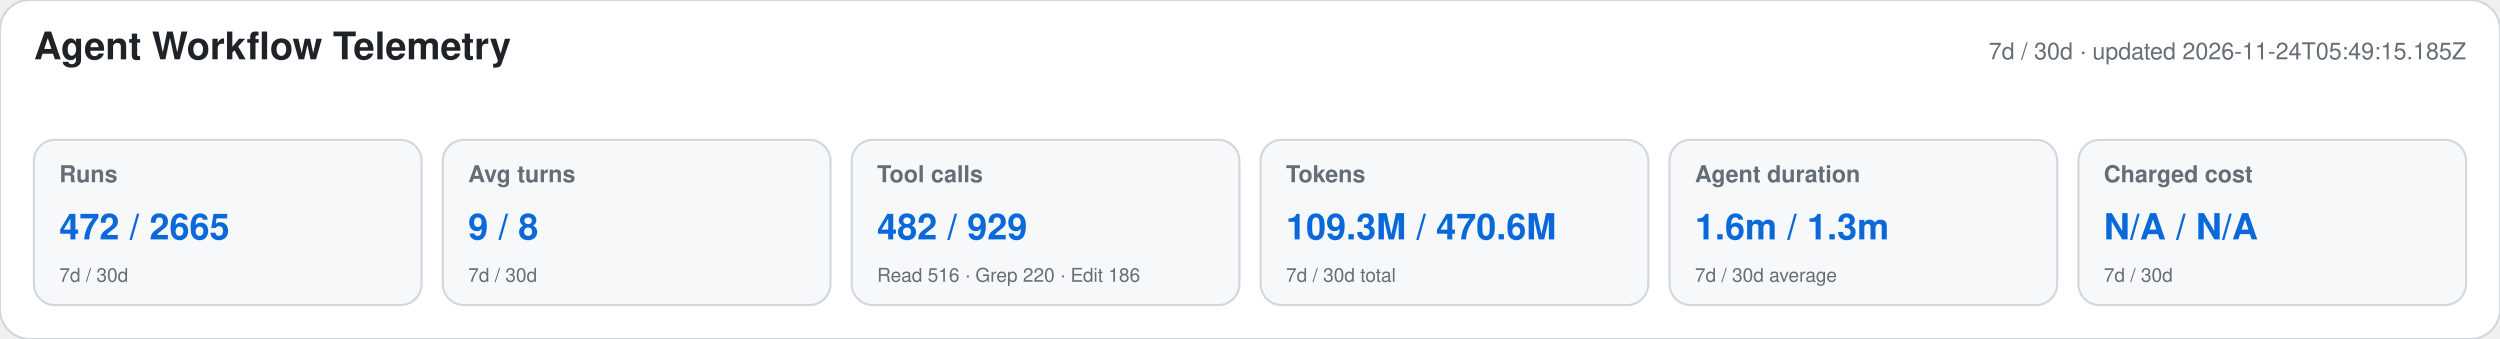
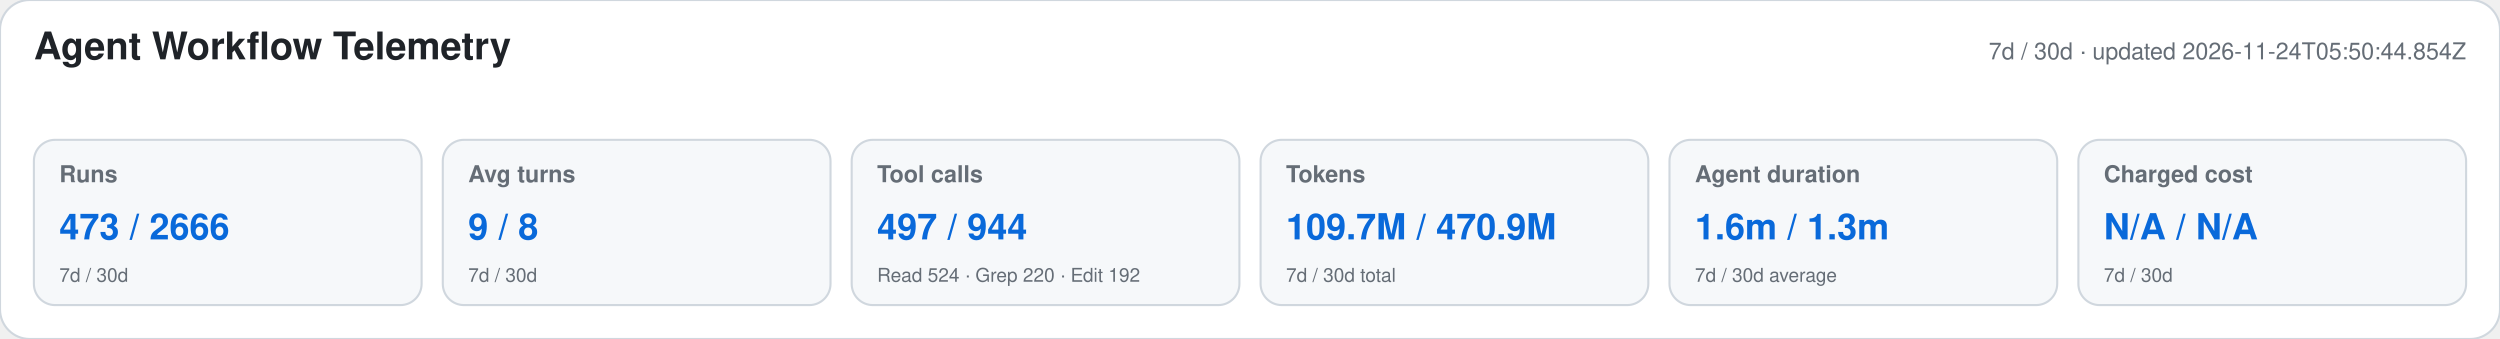
<svg xmlns="http://www.w3.org/2000/svg" width="1180" height="160" viewBox="0 0 1180 160" role="img" aria-labelledby="title desc">
  <style>text{font-family:-apple-system,BlinkMacSystemFont,"Segoe UI",Helvetica,Arial,sans-serif}.heading{font-size:18px;font-weight:650;fill:#1f2328}.meta,.label,.secondary{fill:#656d76}.meta,.label{font-size:11px}.label{font-weight:600}.primary{font-size:17px;font-weight:700;fill:#0969da}.secondary{font-size:9px}</style>
  <rect width="1180" height="160" rx="14" fill="#ffffff" stroke="#d0d7de" />
  <text x="16" y="28" class="heading">Agent Workflow Telemetry</text>
-   <text x="1164" y="28" text-anchor="end" class="meta">7d / 30d · updated 2026-11-24T05:49:15.185Z</text>
+   <text x="1164" y="28" text-anchor="end" class="meta">7d / 30d · updated 2026-11-24T05:50:44.854Z</text>
  <g>
    <rect x="16" y="66" width="183" height="78" rx="10" fill="#f6f8fa" stroke="#d0d7de" />
    <text x="28" y="86" class="label">Runs</text>
-     <text x="28" y="113" class="primary">472 / 2665</text>
+     <text x="28" y="113" class="primary">473 / 2666</text>
    <text x="28" y="133" class="secondary">7d / 30d</text>
  </g>
  <g>
    <rect x="209" y="66" width="183" height="78" rx="10" fill="#f6f8fa" stroke="#d0d7de" />
    <text x="221" y="86" class="label">Avg turns</text>
    <text x="221" y="113" class="primary">9 / 8</text>
    <text x="221" y="133" class="secondary">7d / 30d</text>
  </g>
  <g>
    <rect x="402" y="66" width="183" height="78" rx="10" fill="#f6f8fa" stroke="#d0d7de" />
    <text x="414" y="86" class="label">Tool calls</text>
-     <text x="414" y="113" class="primary">482 / 929</text>
-     <text x="414" y="133" class="secondary">Read 516 · Grep 220 · Edit 186</text>
+     <text x="414" y="113" class="primary">497 / 944</text>
+     <text x="414" y="133" class="secondary">Read 524 · Grep 220 · Edit 192</text>
  </g>
  <g>
    <rect x="595" y="66" width="183" height="78" rx="10" fill="#f6f8fa" stroke="#d0d7de" />
    <text x="607" y="86" class="label">Tokens</text>
-     <text x="607" y="113" class="primary">109.3M / 470.6M</text>
+     <text x="607" y="113" class="primary">109.7M / 470.9M</text>
    <text x="607" y="133" class="secondary">7d / 30d total</text>
  </g>
  <g>
    <rect x="788" y="66" width="183" height="78" rx="10" fill="#f6f8fa" stroke="#d0d7de" />
    <text x="800" y="86" class="label">Agent duration</text>
    <text x="800" y="113" class="primary">1.6m / 1.3m</text>
    <text x="800" y="133" class="secondary">7d / 30d average</text>
  </g>
  <g>
    <rect x="981" y="66" width="183" height="78" rx="10" fill="#f6f8fa" stroke="#d0d7de" />
    <text x="993" y="86" class="label">Charged cost</text>
    <text x="993" y="113" class="primary">N/A / N/A</text>
    <text x="993" y="133" class="secondary">7d / 30d</text>
  </g>
</svg>
